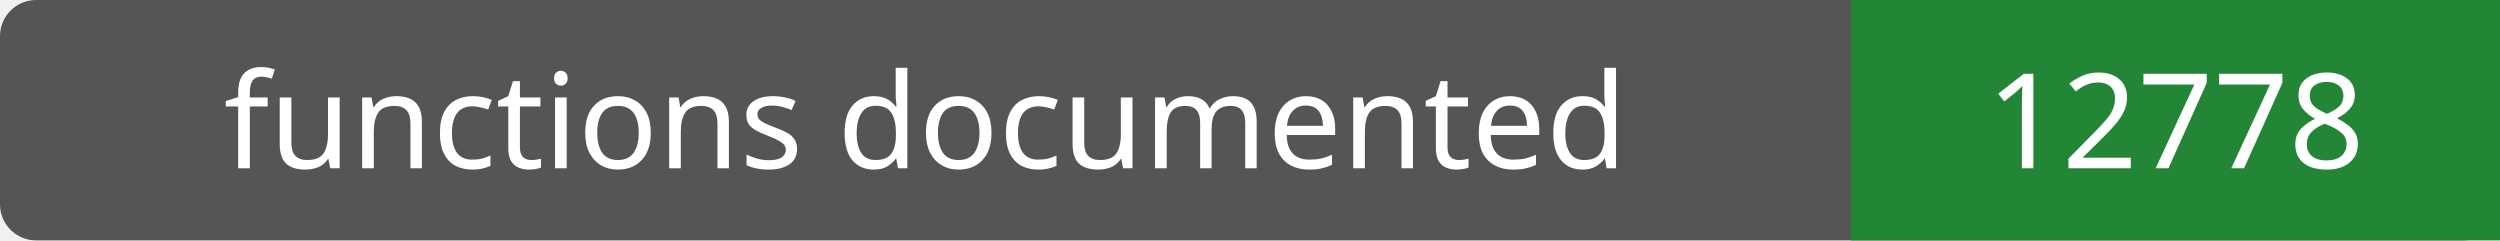
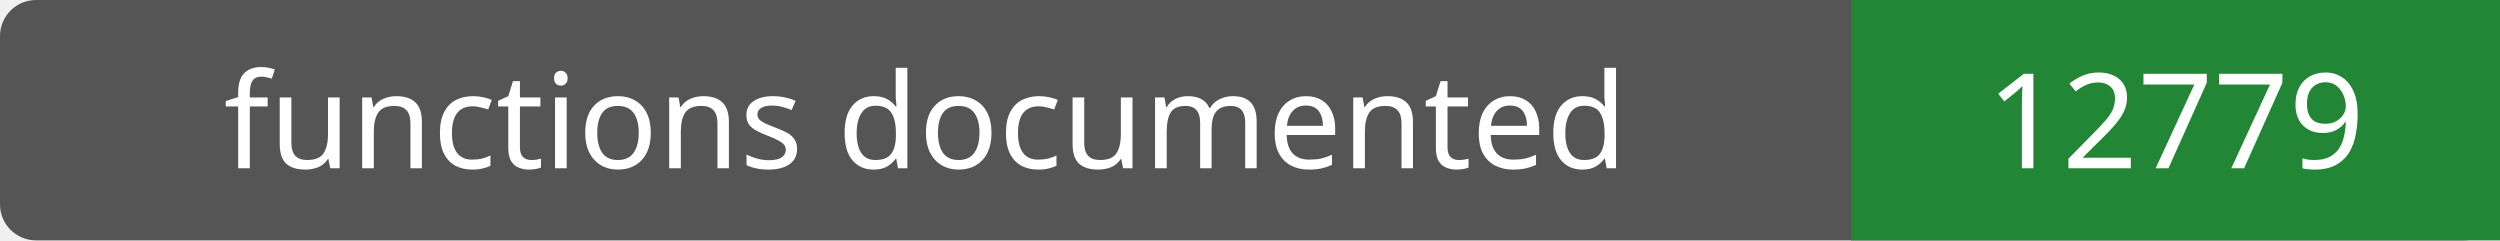
- <svg xmlns="http://www.w3.org/2000/svg" width="208" height="20" role="img" aria-label="functions documented: 12778">
+ <svg xmlns="http://www.w3.org/2000/svg" width="208" height="20" role="img" aria-label="functions documented: 12779">
  <rect width="208" height="20" rx="3" fill="#555" />
  <path fill="#238636" d="M154 0h54v20H154z" />
  <g fill="#fff" text-anchor="middle" font-family="Verdana,sans-serif" font-size="11">
    <text x="77.0" y="14">functions documented</text>
-     <text x="181.0" y="14">12778</text>
+     <text x="181.0" y="14">12779</text>
  </g>
</svg>
